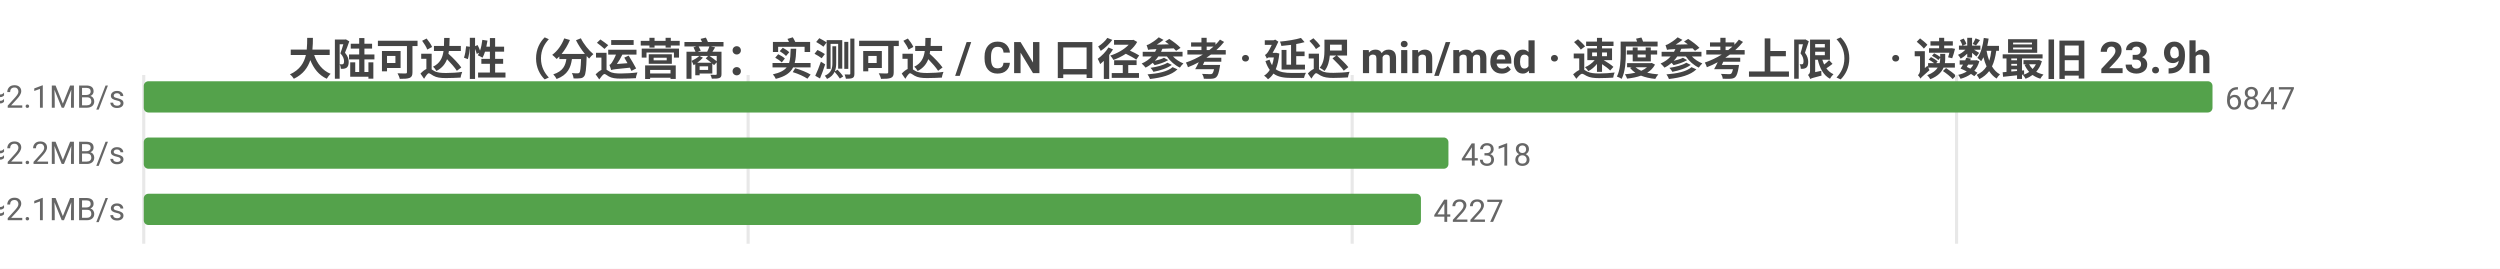
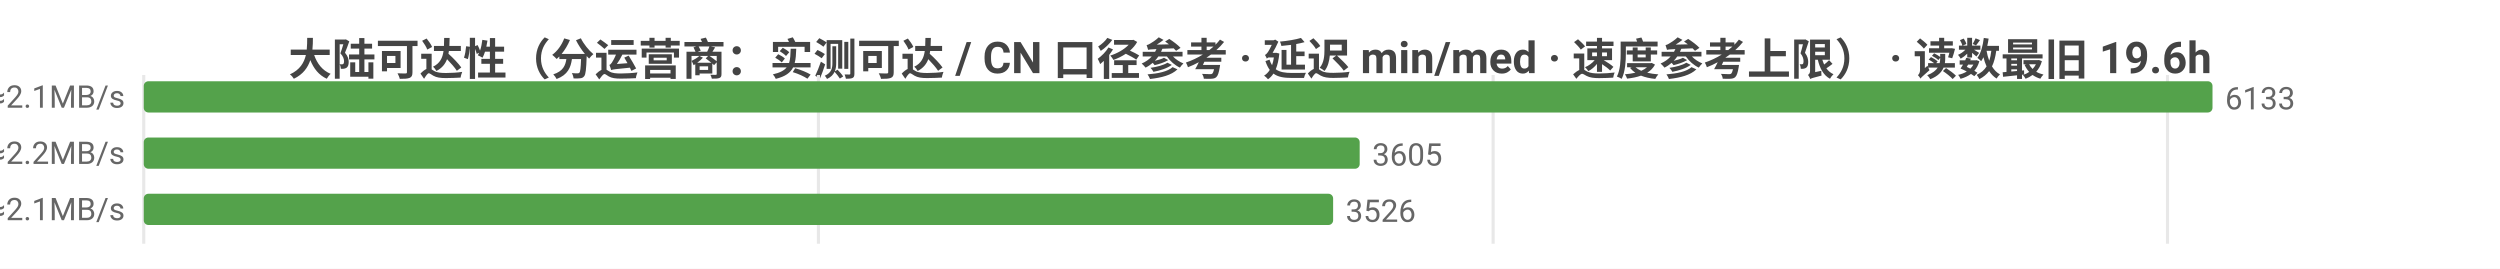
<svg xmlns="http://www.w3.org/2000/svg" width="800" height="86" viewBox="0 0 800 86">
  <rect width="800" height="86" fill="#ffffff" />
  <style>text{font-family:system-ui,-apple-system,'Segoe UI',Roboto,'PingFang SC','Microsoft YaHei','Noto Sans CJK SC',sans-serif}.g{stroke:#e8e8e8;stroke-width:1}.a{stroke:#999;stroke-width:1}.t{font-size:10px;fill:#666}.m{font-size:10px;text-anchor:middle;fill:#666}.e{font-size:10px;text-anchor:end;fill:#666}.l{font-size:11px;fill:#333}.tt{font-size:14px;font-weight:600;text-anchor:middle;fill:#444}.em{font-size:13px;text-anchor:middle;fill:#999}</style>
-   <text class="tt" x="400.0" y="24">大陆可达性（分运营商：实测可达 / CN 口径参考 · 延迟 min/med · 速度参考上限） · 读数最旧 23.9h</text>
+   <text class="tt" x="400.0" y="24">大陆可达性（分运营商：实测可达 / CN 口径参考 · 延迟 min/med · 速度参考上限） · 读数最旧 19.6h</text>
  <line class="g" x1="46" y1="24" x2="46" y2="78" />
-   <line class="g" x1="239.4" y1="24" x2="239.4" y2="78" />
-   <line class="g" x1="432.7" y1="24" x2="432.7" y2="78" />
-   <line class="g" x1="626.1" y1="24" x2="626.1" y2="78" />
-   <text class="e" x="40" y="35">中国电信  实测可达 6847/6851 · CN口径 12975  min14/med226ms  ≈2.1MB/s</text>
+   <line class="g" x1="261.9" y1="24" x2="261.9" y2="78" />
+   <line class="g" x1="477.8" y1="24" x2="477.8" y2="78" />
+   <line class="g" x1="693.6" y1="24" x2="693.6" y2="78" />
+   <text class="e" x="40" y="35">中国电信  实测可达 6133/6137 · CN口径 12975  min14/med225ms  ≈2.1MB/s</text>
  <rect x="46" y="26" width="662" height="10" fill="#54a24b" rx="1.5" />
-   <text class="t" x="712" y="35">6847</text>
-   <text class="e" x="40" y="53">中国联通  实测可达 4318/4325 · CN口径 12975  min19/med223ms  ≈2.2MB/s</text>
-   <rect x="46" y="44" width="417.5" height="10" fill="#54a24b" rx="1.5" />
-   <text class="t" x="467.5" y="53">4318</text>
-   <text class="e" x="40" y="71">中国移动  实测可达 4227/4231 · CN口径 12975  min19/med229ms  ≈2.1MB/s</text>
-   <rect x="46" y="62" width="408.7" height="10" fill="#54a24b" rx="1.5" />
-   <text class="t" x="458.7" y="71">4227</text>
+   <text class="t" x="712" y="35">6133</text>
+   <text class="e" x="40" y="53">中国联通  实测可达 3605/3612 · CN口径 12975  min19/med221ms  ≈2.2MB/s</text>
+   <rect x="46" y="44" width="389.1" height="10" fill="#54a24b" rx="1.5" />
+   <text class="t" x="439.1" y="53">3605</text>
+   <text class="e" x="40" y="71">中国移动  实测可达 3526/3530 · CN口径 12975  min19/med228ms  ≈2.1MB/s</text>
+   <rect x="46" y="62" width="380.6" height="10" fill="#54a24b" rx="1.5" />
+   <text class="t" x="430.6" y="71">3526</text>
</svg>
